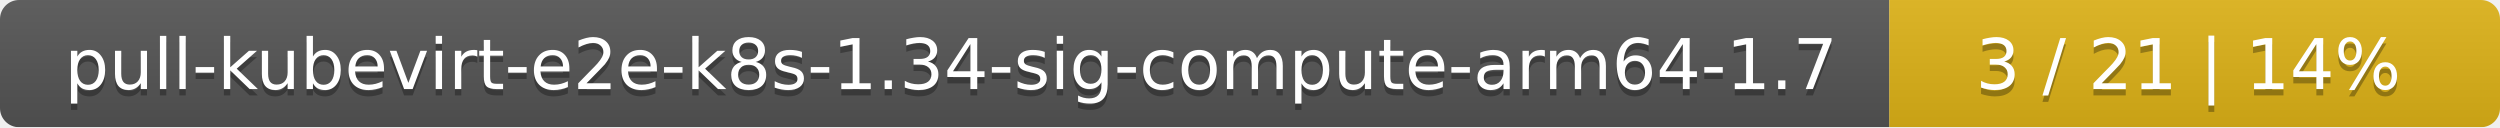
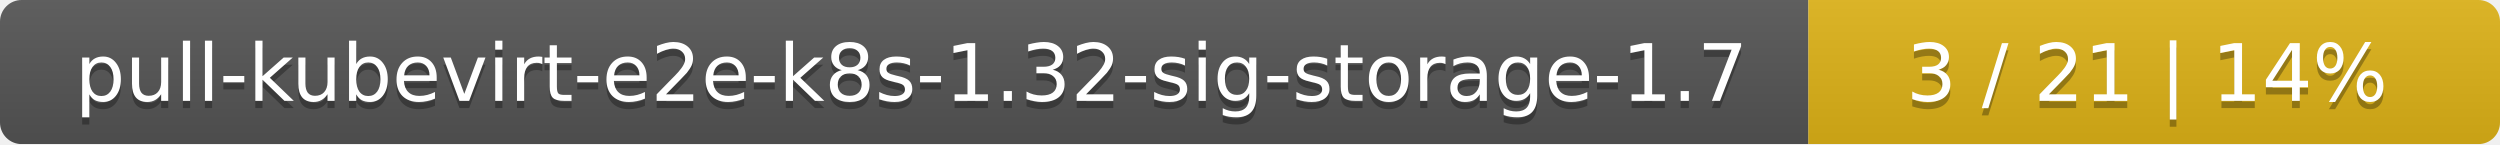
- <svg xmlns="http://www.w3.org/2000/svg" width="393" height="20">
+ <svg xmlns="http://www.w3.org/2000/svg" width="347" height="20">
  <linearGradient id="smooth" x2="0" y2="100%">
    <stop offset="0" stop-color="#bbb" stop-opacity=".1" />
    <stop offset="1" stop-opacity=".1" />
  </linearGradient>
  <mask id="round">
-     <rect width="393" height="20" rx="3" fill="#fff" />
+     <rect width="347" height="20" rx="3" fill="#fff" />
  </mask>
  <g mask="url(#round)">
-     <rect width="297" height="20" fill="#555" />
-     <rect x="297" width="96" height="20" fill="#dfb317" />
-     <rect width="393" height="20" fill="url(#smooth)" />
+     <rect width="251" height="20" fill="#555" />
+     <rect x="251" width="96" height="20" fill="#dfb317" />
+     <rect width="347" height="20" fill="url(#smooth)" />
  </g>
  <g fill="#fff" text-anchor="middle" font-family="DejaVu Sans,Verdana,Geneva,sans-serif" font-size="11">
-     <text x="149.5" y="15" fill="#010101" fill-opacity=".3">pull-kubevirt-e2e-k8s-1.34-sig-compute-arm64-1.7</text>
-     <text x="149.5" y="14">pull-kubevirt-e2e-k8s-1.34-sig-compute-arm64-1.7</text>
-     <text x="344" y="15" fill="#010101" fill-opacity=".3">3 / 21    |    14%</text>
-     <text x="344" y="14">3 / 21    |    14%</text>
+     <text x="126.5" y="15" fill="#010101" fill-opacity=".3">pull-kubevirt-e2e-k8s-1.32-sig-storage-1.7</text>
+     <text x="126.5" y="14">pull-kubevirt-e2e-k8s-1.32-sig-storage-1.7</text>
+     <text x="298" y="15" fill="#010101" fill-opacity=".3">3 / 21    |    14%</text>
+     <text x="298" y="14">3 / 21    |    14%</text>
  </g>
</svg>
